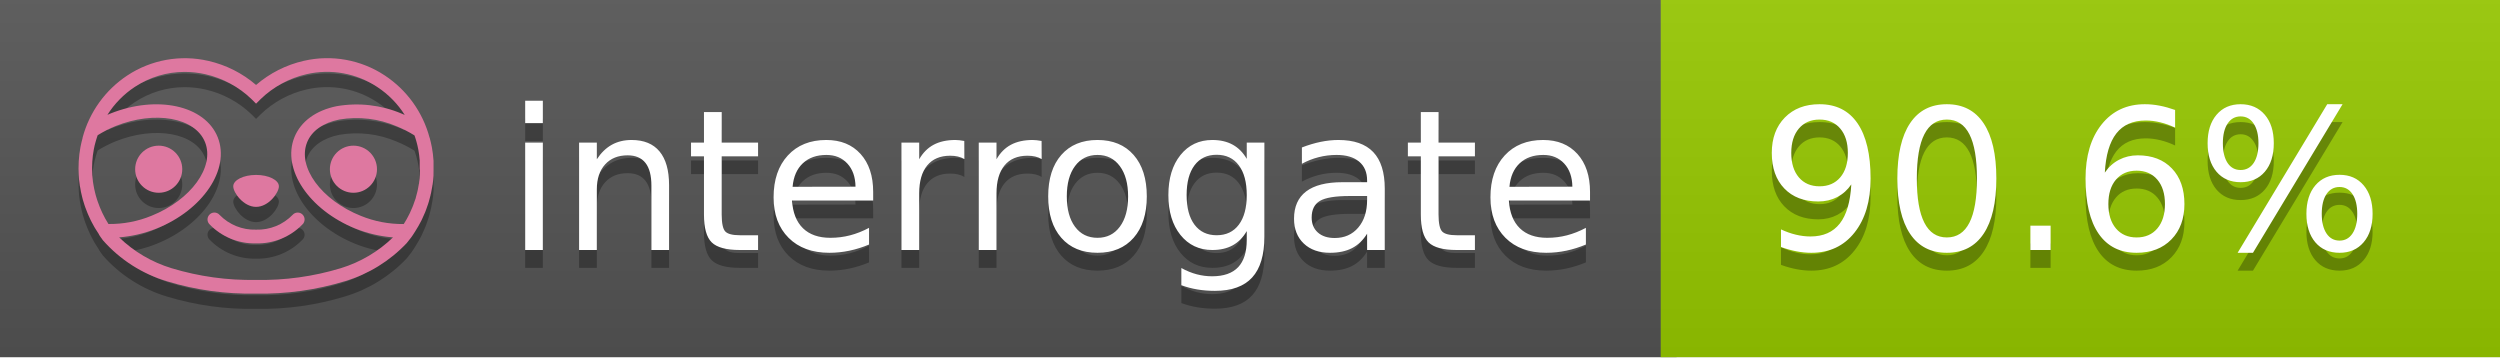
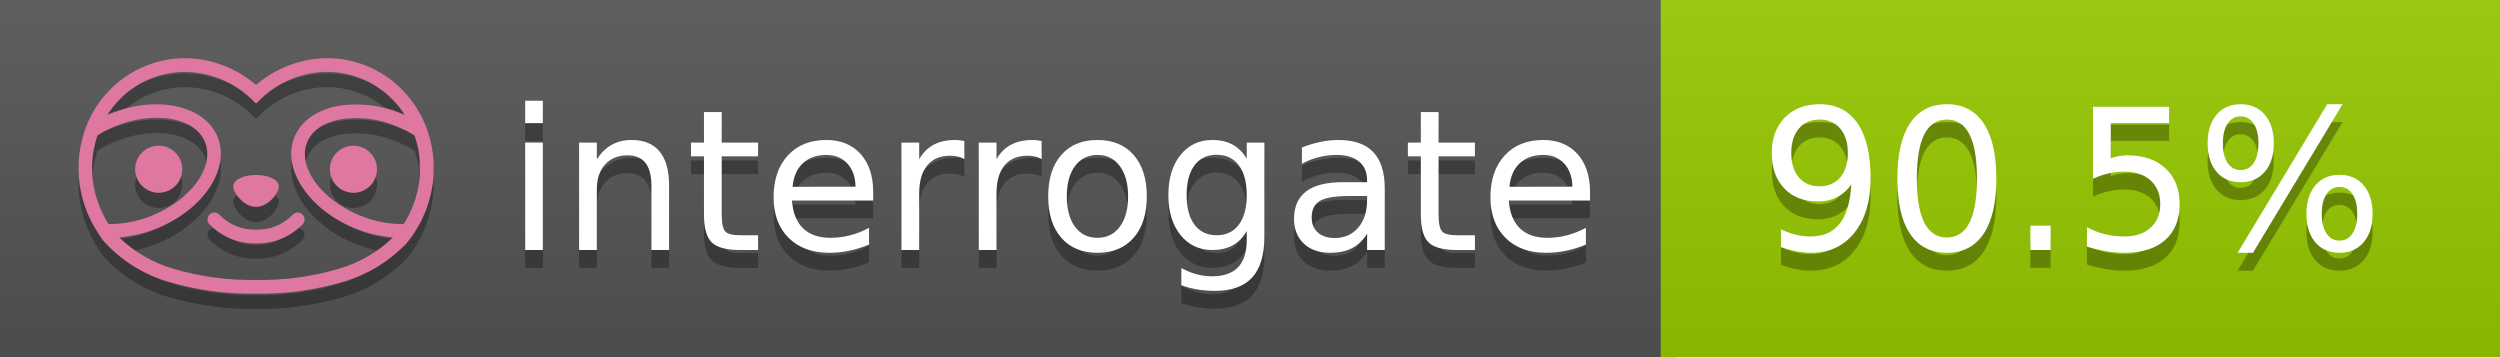
<svg xmlns="http://www.w3.org/2000/svg" width="140" height="20" viewBox="0 0 140 20" version="1.1" xml:space="preserve" style="fill-rule:evenodd;clip-rule:evenodd;stroke-linejoin:round;stroke-miterlimit:2;">
  <g transform="matrix(1,0,0,1,22,0)">
    <g id="backgrounds" transform="matrix(1.32789,0,0,1,-22.3892,0)">
      <rect x="0" y="0" width="71" height="20" style="fill:rgb(85,85,85);" />
    </g>
    <rect x="71" y="0" width="47" height="20" data-interrogate="color" style="fill:#97CA00" />
    <g transform="matrix(1.19746,0,0,1,-22.3744,-4.85723e-16)">
      <rect x="0" y="0" width="118" height="20" style="fill:url(#_Linear1);" />
    </g>
  </g>
  <g fill="#fff" text-anchor="middle" font-family="DejaVu Sans,Verdana,Geneva,sans-serif" font-size="110">
    <text x="590" y="150" fill="#010101" fill-opacity=".3" transform="scale(.1)" textLength="610">interrogate</text>
    <text x="590" y="140" transform="scale(.1)" textLength="610">interrogate</text>
-     <text x="1160" y="150" fill="#010101" fill-opacity=".3" transform="scale(.1)" textLength="370" data-interrogate="result">90.6%</text>
-     <text x="1160" y="140" transform="scale(.1)" textLength="370" data-interrogate="result">90.6%</text>
+     <text x="1160" y="150" fill="#010101" fill-opacity=".3" transform="scale(.1)" textLength="370" data-interrogate="result">90.5%</text>
+     <text x="1160" y="140" transform="scale(.1)" textLength="370" data-interrogate="result">90.5%</text>
  </g>
  <g id="logo-shadow" transform="matrix(0.854876,0,0,0.854876,-6.73514,1.732)">
    <g transform="matrix(0.299012,0,0,0.299012,9.70229,-6.68582)">
      <path d="M50,64.25C52.76,64.25 55,61.13 55,59.75C55,58.37 52.76,57.25 50,57.25C47.24,57.25 45,58.37 45,59.75C45,61.13 47.24,64.25 50,64.25Z" style="fill:rgb(1,1,1);fill-opacity:0.3;fill-rule:nonzero;" />
    </g>
    <g transform="matrix(0.299012,0,0,0.299012,9.70229,-6.68582)">
      <path d="M88,49.05C86.506,43.475 83.018,38.638 78.2,35.46C72.969,32.002 66.539,30.844 60.43,32.26C56.576,33.145 52.995,34.958 50,37.54C46.998,34.958 43.411,33.149 39.55,32.27C33.441,30.853 27.011,32.011 21.78,35.47C16.97,38.652 13.489,43.489 12,49.06L12,49.13C11.82,49.79 11.66,50.46 11.53,51.13C11.146,53.207 11.021,55.323 11.16,57.43C11.16,58.03 11.26,58.63 11.34,59.23C11.34,59.51 11.43,59.79 11.48,60.07C11.53,60.35 11.58,60.68 11.64,60.98C11.7,61.28 11.8,61.69 11.89,62.05C11.98,62.41 11.99,62.47 12.05,62.68C12.16,63.07 12.28,63.46 12.41,63.84L12.58,64.34C12.72,64.74 12.88,65.14 13.04,65.53L13.23,65.98C13.403,66.373 13.583,66.767 13.77,67.16L13.99,67.59C14.19,67.97 14.39,68.35 14.61,68.73L14.87,69.15C15.1,69.52 15.33,69.89 15.58,70.26L15.58,70.32L15.99,70.93C16.14,71.14 16.29,71.36 16.45,71.57C20.206,75.83 25.086,78.95 30.53,80.57C36.839,82.48 43.41,83.385 50,83.25C56.599,83.374 63.177,82.456 69.49,80.53C74.644,78.978 79.303,76.102 83,72.19C83.34,71.78 83.65,71.35 84,70.92L84.18,70.66L84.33,70.44L84.41,70.32C84.55,70.12 84.67,69.9 84.81,69.7C85.07,69.3 85.32,68.89 85.55,68.48C85.78,68.07 86.02,67.65 86.23,67.22C86.31,67.05 86.39,66.88 86.47,66.7C86.67,66.28 86.85,65.87 87.03,65.44L87.23,64.92C87.397,64.487 87.55,64.05 87.69,63.61L87.85,63.09C87.98,62.64 88.1,62.19 88.21,61.74C88.21,61.57 88.3,61.39 88.33,61.22C88.43,60.75 88.52,60.22 88.6,59.79C88.6,59.64 88.66,59.49 88.68,59.33C88.77,58.71 88.84,58.08 88.88,57.45L88.88,54.17C88.817,53.164 88.693,52.162 88.51,51.17C88.38,50.5 88.23,49.84 88.05,49.17L88,49.05ZM85.89,56.44L85.89,57.23C85.89,57.78 85.79,58.32 85.72,58.86C85.72,59.01 85.72,59.15 85.65,59.3C85.59,59.7 85.51,60.11 85.43,60.51L85.32,60.99C85.23,61.38 85.12,61.77 85.01,62.16C85.01,62.31 84.93,62.46 84.88,62.6C84.74,63.04 84.59,63.47 84.42,63.9L84.27,64.28C84.1,64.71 83.91,65.14 83.71,65.56C83.51,65.98 83.43,66.12 83.28,66.4L83.01,66.91C82.83,67.223 82.643,67.537 82.45,67.85L82.35,68.01C79.121,68.047 75.918,67.434 72.93,66.21C64.27,62.74 59,55.52 61.18,50.11C62.18,47.6 64.7,45.82 68.26,45.11C72.489,44.395 76.835,44.908 80.78,46.59C82.141,47.144 83.453,47.813 84.7,48.59C84.76,48.76 84.82,48.93 84.88,49.1C84.94,49.27 85.05,49.63 85.12,49.9C85.28,50.5 85.44,51.1 85.55,51.73C85.691,52.507 85.792,53.292 85.85,54.08L85.85,55.89C85.85,56.12 85.91,56.25 85.91,56.45L85.89,56.44ZM17.66,68C16.668,66.435 15.869,64.756 15.28,63L15.17,62.68C15.06,62.35 14.96,62.01 14.87,61.68C14.823,61.493 14.777,61.31 14.73,61.13C14.66,60.84 14.59,60.55 14.53,60.27C14.47,59.99 14.43,59.72 14.38,59.44C14.33,59.16 14.3,59 14.27,58.78C14.2,58.27 14.15,57.78 14.11,57.23L14.11,57.03C14.008,55.236 14.122,53.437 14.45,51.67C14.56,51.06 14.71,50.46 14.88,49.87C14.96,49.59 15.04,49.32 15.13,49.05C15.22,48.78 15.24,48.72 15.3,48.55C16.548,47.774 17.859,47.105 19.22,46.55C27.86,43.09 36.65,44.67 38.82,50.08C40.99,55.49 35.73,62.74 27.09,66.2C24.101,67.431 20.893,68.043 17.66,68ZM68.57,77.68C62.554,79.508 56.287,80.376 50,80.25C43.737,80.37 37.495,79.506 31.5,77.69C27.185,76.38 23.243,74.062 20,70.93C22.815,70.706 25.58,70.055 28.2,69C38.37,64.92 44.39,56 41.6,49C38.81,42 28.27,39.72 18.1,43.8L17.43,44.09C18.973,41.648 21.019,39.561 23.43,37.97C26.671,35.824 30.473,34.68 34.36,34.68C35.884,34.681 37.404,34.852 38.89,35.19C42.694,36.049 46.191,37.935 49,40.64L50,41.64L51,40.64C53.797,37.937 57.279,36.049 61.07,35.18C66.402,33.947 72.014,34.968 76.57,38C78.98,39.588 81.026,41.671 82.57,44.11L81.9,43.82C77.409,41.921 72.464,41.355 67.66,42.19C63.08,43.12 59.79,45.54 58.39,49.02C55.6,55.97 61.62,64.94 71.79,69.02C74.414,70.07 77.182,70.714 80,70.93C76.776,74.05 72.859,76.363 68.57,77.68Z" style="fill:rgb(1,1,1);fill-opacity:0.3;fill-rule:nonzero;" />
    </g>
    <g transform="matrix(0.299012,0,0,0.299012,9.70229,-6.68582)">
      <circle cx="71.33" cy="56" r="5.16" style="fill:rgb(1,1,1);fill-opacity:0.3;" />
    </g>
    <g transform="matrix(0.299012,0,0,0.299012,9.70229,-6.68582)">
      <circle cx="28.67" cy="56" r="5.16" style="fill:rgb(1,1,1);fill-opacity:0.3;" />
    </g>
    <g transform="matrix(0.299012,0,0,0.299012,9.70229,-6.68582)">
      <path d="M58,66C55.912,68.161 53.003,69.339 50,69.24C46.997,69.339 44.088,68.161 42,66C41.714,65.677 41.302,65.491 40.87,65.491C40.042,65.491 39.361,66.172 39.361,67C39.361,67.368 39.496,67.724 39.74,68C42.403,70.804 46.134,72.35 50,72.25C53.862,72.347 57.59,70.802 60.25,68C60.495,67.725 60.63,67.369 60.63,67C60.63,66.174 59.951,65.495 59.125,65.495C58.695,65.495 58.285,65.679 58,66Z" style="fill:rgb(1,1,1);fill-opacity:0.3;fill-rule:nonzero;" />
    </g>
  </g>
  <g id="logo-pink" transform="matrix(0.854876,0,0,0.854876,-6.73514,0.877124)">
    <g transform="matrix(0.299012,0,0,0.299012,9.70229,-6.68582)">
      <path d="M50,64.25C52.76,64.25 55,61.13 55,59.75C55,58.37 52.76,57.25 50,57.25C47.24,57.25 45,58.37 45,59.75C45,61.13 47.24,64.25 50,64.25Z" style="fill:rgb(222,120,160);fill-rule:nonzero;" />
    </g>
    <g transform="matrix(0.299012,0,0,0.299012,9.70229,-6.68582)">
      <path d="M88,49.05C86.506,43.475 83.018,38.638 78.2,35.46C72.969,32.002 66.539,30.844 60.43,32.26C56.576,33.145 52.995,34.958 50,37.54C46.998,34.958 43.411,33.149 39.55,32.27C33.441,30.853 27.011,32.011 21.78,35.47C16.97,38.652 13.489,43.489 12,49.06L12,49.13C11.82,49.79 11.66,50.46 11.53,51.13C11.146,53.207 11.021,55.323 11.16,57.43C11.16,58.03 11.26,58.63 11.34,59.23C11.34,59.51 11.43,59.79 11.48,60.07C11.53,60.35 11.58,60.68 11.64,60.98C11.7,61.28 11.8,61.69 11.89,62.05C11.98,62.41 11.99,62.47 12.05,62.68C12.16,63.07 12.28,63.46 12.41,63.84L12.58,64.34C12.72,64.74 12.88,65.14 13.04,65.53L13.23,65.98C13.403,66.373 13.583,66.767 13.77,67.16L13.99,67.59C14.19,67.97 14.39,68.35 14.61,68.73L14.87,69.15C15.1,69.52 15.33,69.89 15.58,70.26L15.58,70.32L15.99,70.93C16.14,71.14 16.29,71.36 16.45,71.57C20.206,75.83 25.086,78.95 30.53,80.57C36.839,82.48 43.41,83.385 50,83.25C56.599,83.374 63.177,82.456 69.49,80.53C74.644,78.978 79.303,76.102 83,72.19C83.34,71.78 83.65,71.35 84,70.92L84.18,70.66L84.33,70.44L84.41,70.32C84.55,70.12 84.67,69.9 84.81,69.7C85.07,69.3 85.32,68.89 85.55,68.48C85.78,68.07 86.02,67.65 86.23,67.22C86.31,67.05 86.39,66.88 86.47,66.7C86.67,66.28 86.85,65.87 87.03,65.44L87.23,64.92C87.397,64.487 87.55,64.05 87.69,63.61L87.85,63.09C87.98,62.64 88.1,62.19 88.21,61.74C88.21,61.57 88.3,61.39 88.33,61.22C88.43,60.75 88.52,60.22 88.6,59.79C88.6,59.64 88.66,59.49 88.68,59.33C88.77,58.71 88.84,58.08 88.88,57.45L88.88,54.17C88.817,53.164 88.693,52.162 88.51,51.17C88.38,50.5 88.23,49.84 88.05,49.17L88,49.05ZM85.89,56.44L85.89,57.23C85.89,57.78 85.79,58.32 85.72,58.86C85.72,59.01 85.72,59.15 85.65,59.3C85.59,59.7 85.51,60.11 85.43,60.51L85.32,60.99C85.23,61.38 85.12,61.77 85.01,62.16C85.01,62.31 84.93,62.46 84.88,62.6C84.74,63.04 84.59,63.47 84.42,63.9L84.27,64.28C84.1,64.71 83.91,65.14 83.71,65.56C83.51,65.98 83.43,66.12 83.28,66.4L83.01,66.91C82.83,67.223 82.643,67.537 82.45,67.85L82.35,68.01C79.121,68.047 75.918,67.434 72.93,66.21C64.27,62.74 59,55.52 61.18,50.11C62.18,47.6 64.7,45.82 68.26,45.11C72.489,44.395 76.835,44.908 80.78,46.59C82.141,47.144 83.453,47.813 84.7,48.59C84.76,48.76 84.82,48.93 84.88,49.1C84.94,49.27 85.05,49.63 85.12,49.9C85.28,50.5 85.44,51.1 85.55,51.73C85.691,52.507 85.792,53.292 85.85,54.08L85.85,55.89C85.85,56.12 85.91,56.25 85.91,56.45L85.89,56.44ZM17.66,68C16.668,66.435 15.869,64.756 15.28,63L15.17,62.68C15.06,62.35 14.96,62.01 14.87,61.68C14.823,61.493 14.777,61.31 14.73,61.13C14.66,60.84 14.59,60.55 14.53,60.27C14.47,59.99 14.43,59.72 14.38,59.44C14.33,59.16 14.3,59 14.27,58.78C14.2,58.27 14.15,57.78 14.11,57.23L14.11,57.03C14.008,55.236 14.122,53.437 14.45,51.67C14.56,51.06 14.71,50.46 14.88,49.87C14.96,49.59 15.04,49.32 15.13,49.05C15.22,48.78 15.24,48.72 15.3,48.55C16.548,47.774 17.859,47.105 19.22,46.55C27.86,43.09 36.65,44.67 38.82,50.08C40.99,55.49 35.73,62.74 27.09,66.2C24.101,67.431 20.893,68.043 17.66,68ZM68.57,77.68C62.554,79.508 56.287,80.376 50,80.25C43.737,80.37 37.495,79.506 31.5,77.69C27.185,76.38 23.243,74.062 20,70.93C22.815,70.706 25.58,70.055 28.2,69C38.37,64.92 44.39,56 41.6,49C38.81,42 28.27,39.72 18.1,43.8L17.43,44.09C18.973,41.648 21.019,39.561 23.43,37.97C26.671,35.824 30.473,34.68 34.36,34.68C35.884,34.681 37.404,34.852 38.89,35.19C42.694,36.049 46.191,37.935 49,40.64L50,41.64L51,40.64C53.797,37.937 57.279,36.049 61.07,35.18C66.402,33.947 72.014,34.968 76.57,38C78.98,39.588 81.026,41.671 82.57,44.11L81.9,43.82C77.409,41.921 72.464,41.355 67.66,42.19C63.08,43.12 59.79,45.54 58.39,49.02C55.6,55.97 61.62,64.94 71.79,69.02C74.414,70.07 77.182,70.714 80,70.93C76.776,74.05 72.859,76.363 68.57,77.68Z" style="fill:rgb(222,120,160);fill-rule:nonzero;" />
    </g>
    <g transform="matrix(0.299012,0,0,0.299012,9.70229,-6.68582)">
      <circle cx="71.33" cy="56" r="5.16" style="fill:rgb(222,120,160);" />
    </g>
    <g transform="matrix(0.299012,0,0,0.299012,9.70229,-6.68582)">
      <circle cx="28.67" cy="56" r="5.16" style="fill:rgb(222,120,160);" />
    </g>
    <g transform="matrix(0.299012,0,0,0.299012,9.70229,-6.68582)">
      <path d="M58,66C55.912,68.161 53.003,69.339 50,69.24C46.997,69.339 44.088,68.161 42,66C41.714,65.677 41.302,65.491 40.87,65.491C40.042,65.491 39.361,66.172 39.361,67C39.361,67.368 39.496,67.724 39.74,68C42.403,70.804 46.134,72.35 50,72.25C53.862,72.347 57.59,70.802 60.25,68C60.495,67.725 60.63,67.369 60.63,67C60.63,66.174 59.951,65.495 59.125,65.495C58.695,65.495 58.285,65.679 58,66Z" style="fill:rgb(222,120,160);fill-rule:nonzero;" />
    </g>
  </g>
  <defs>
    <linearGradient id="_Linear1" x1="0" y1="0" x2="1" y2="0" gradientUnits="userSpaceOnUse" gradientTransform="matrix(1.22465e-15,20,-20,1.22465e-15,0,0)">
      <stop offset="0" style="stop-color:rgb(187,187,187);stop-opacity:0.1" />
      <stop offset="1" style="stop-color:black;stop-opacity:0.1" />
    </linearGradient>
  </defs>
</svg>
